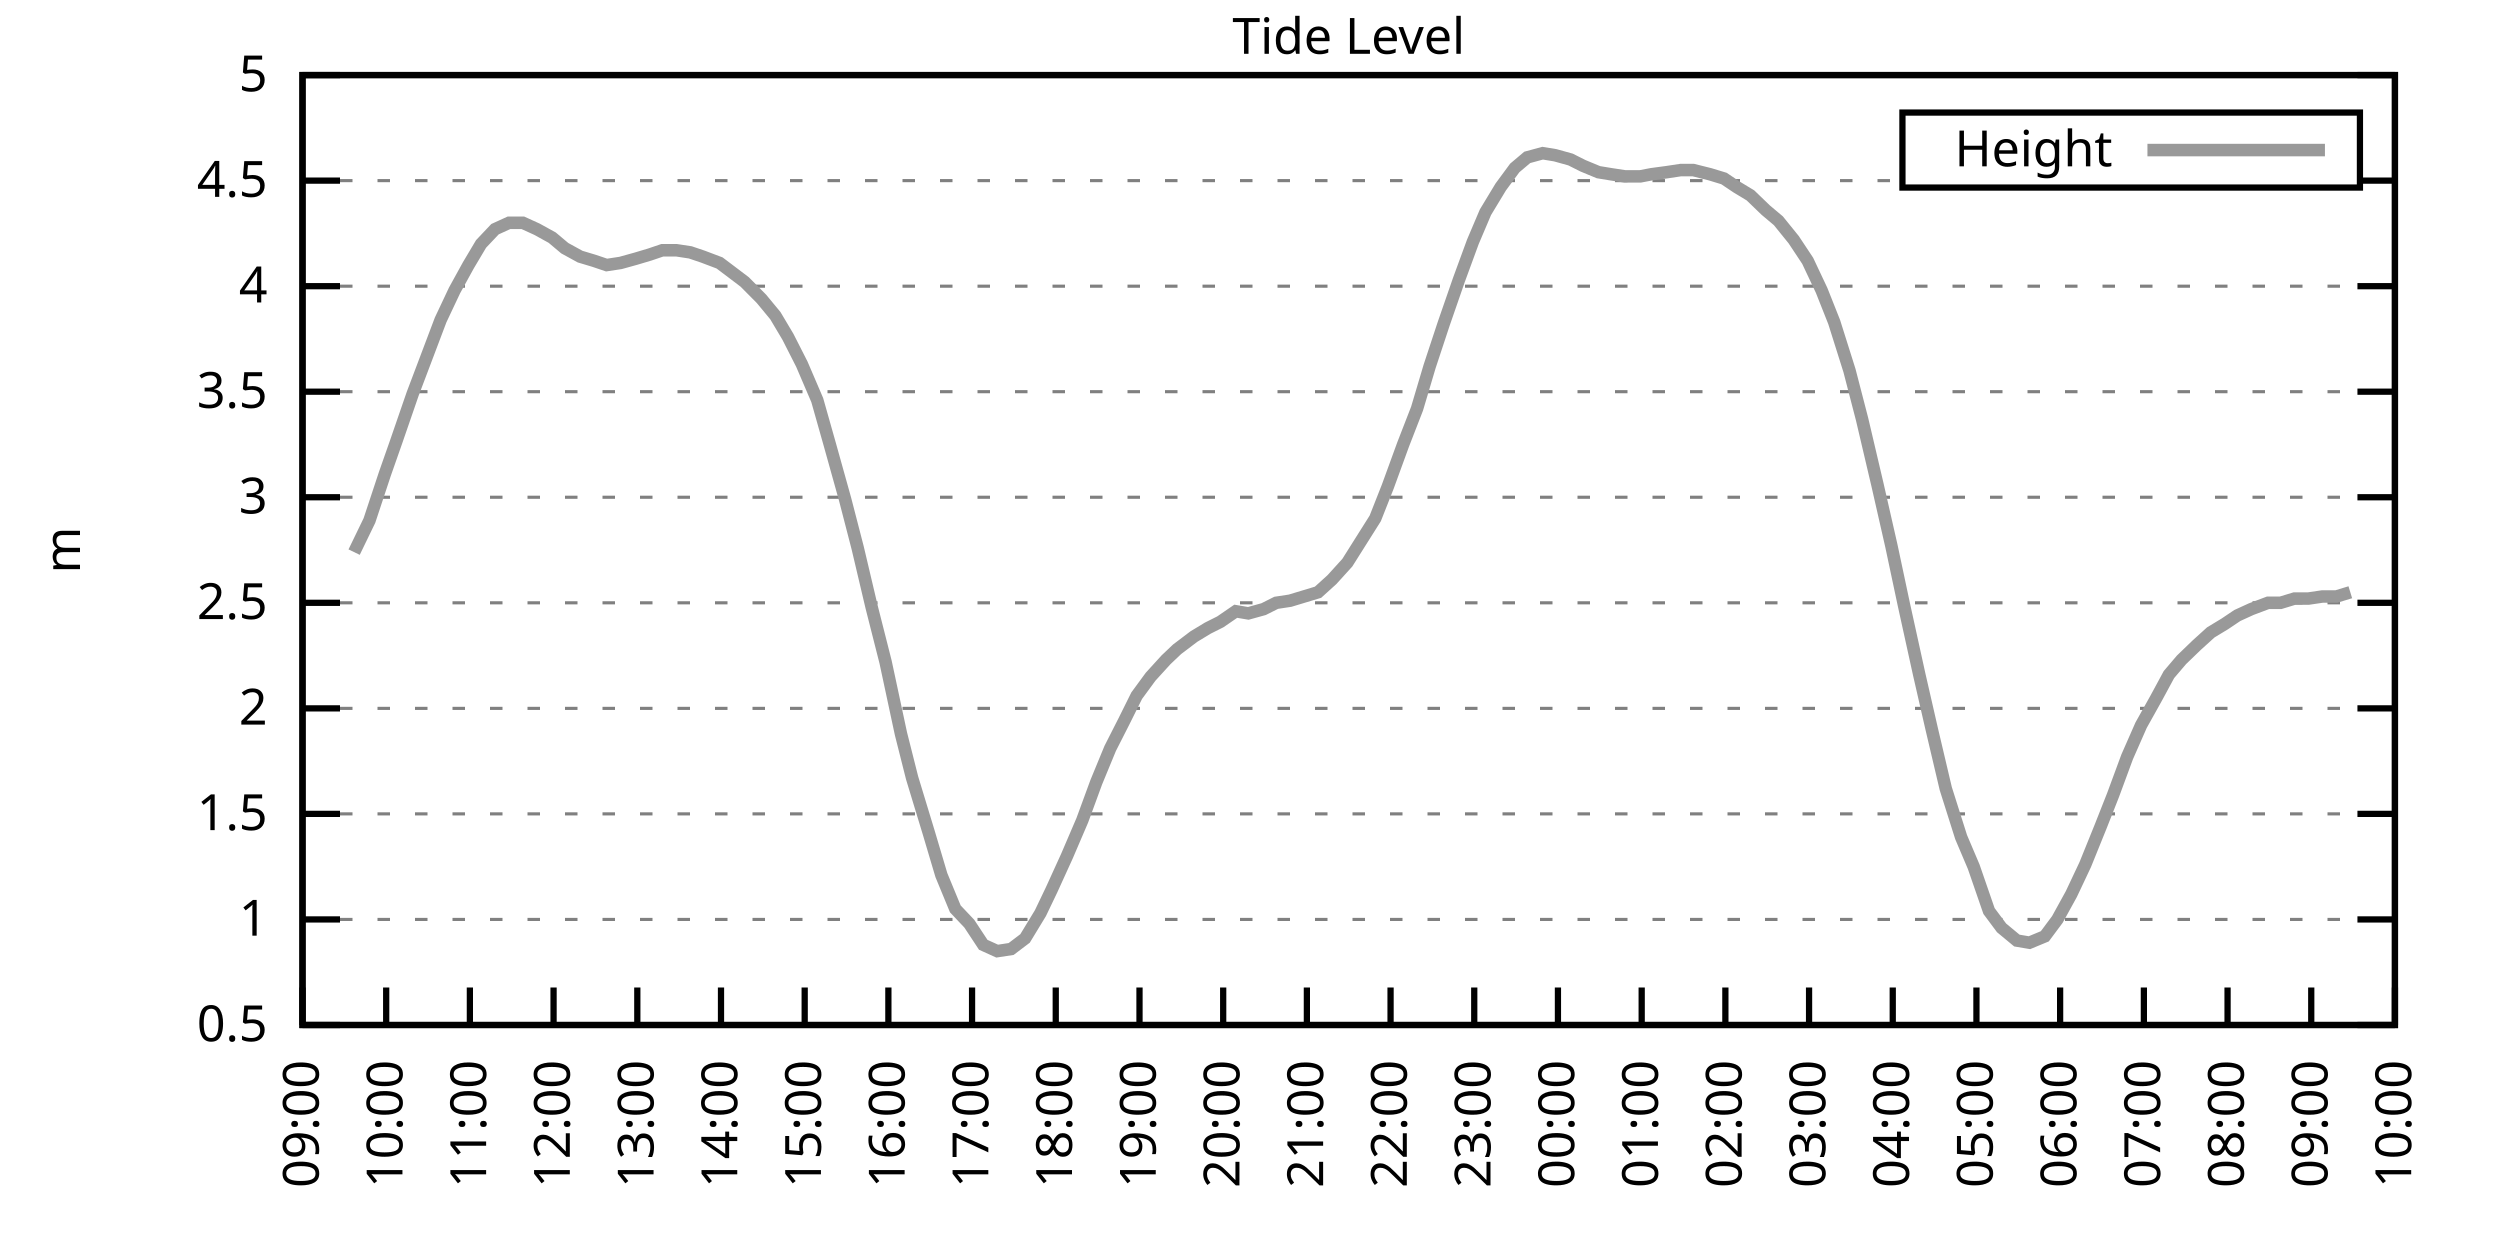
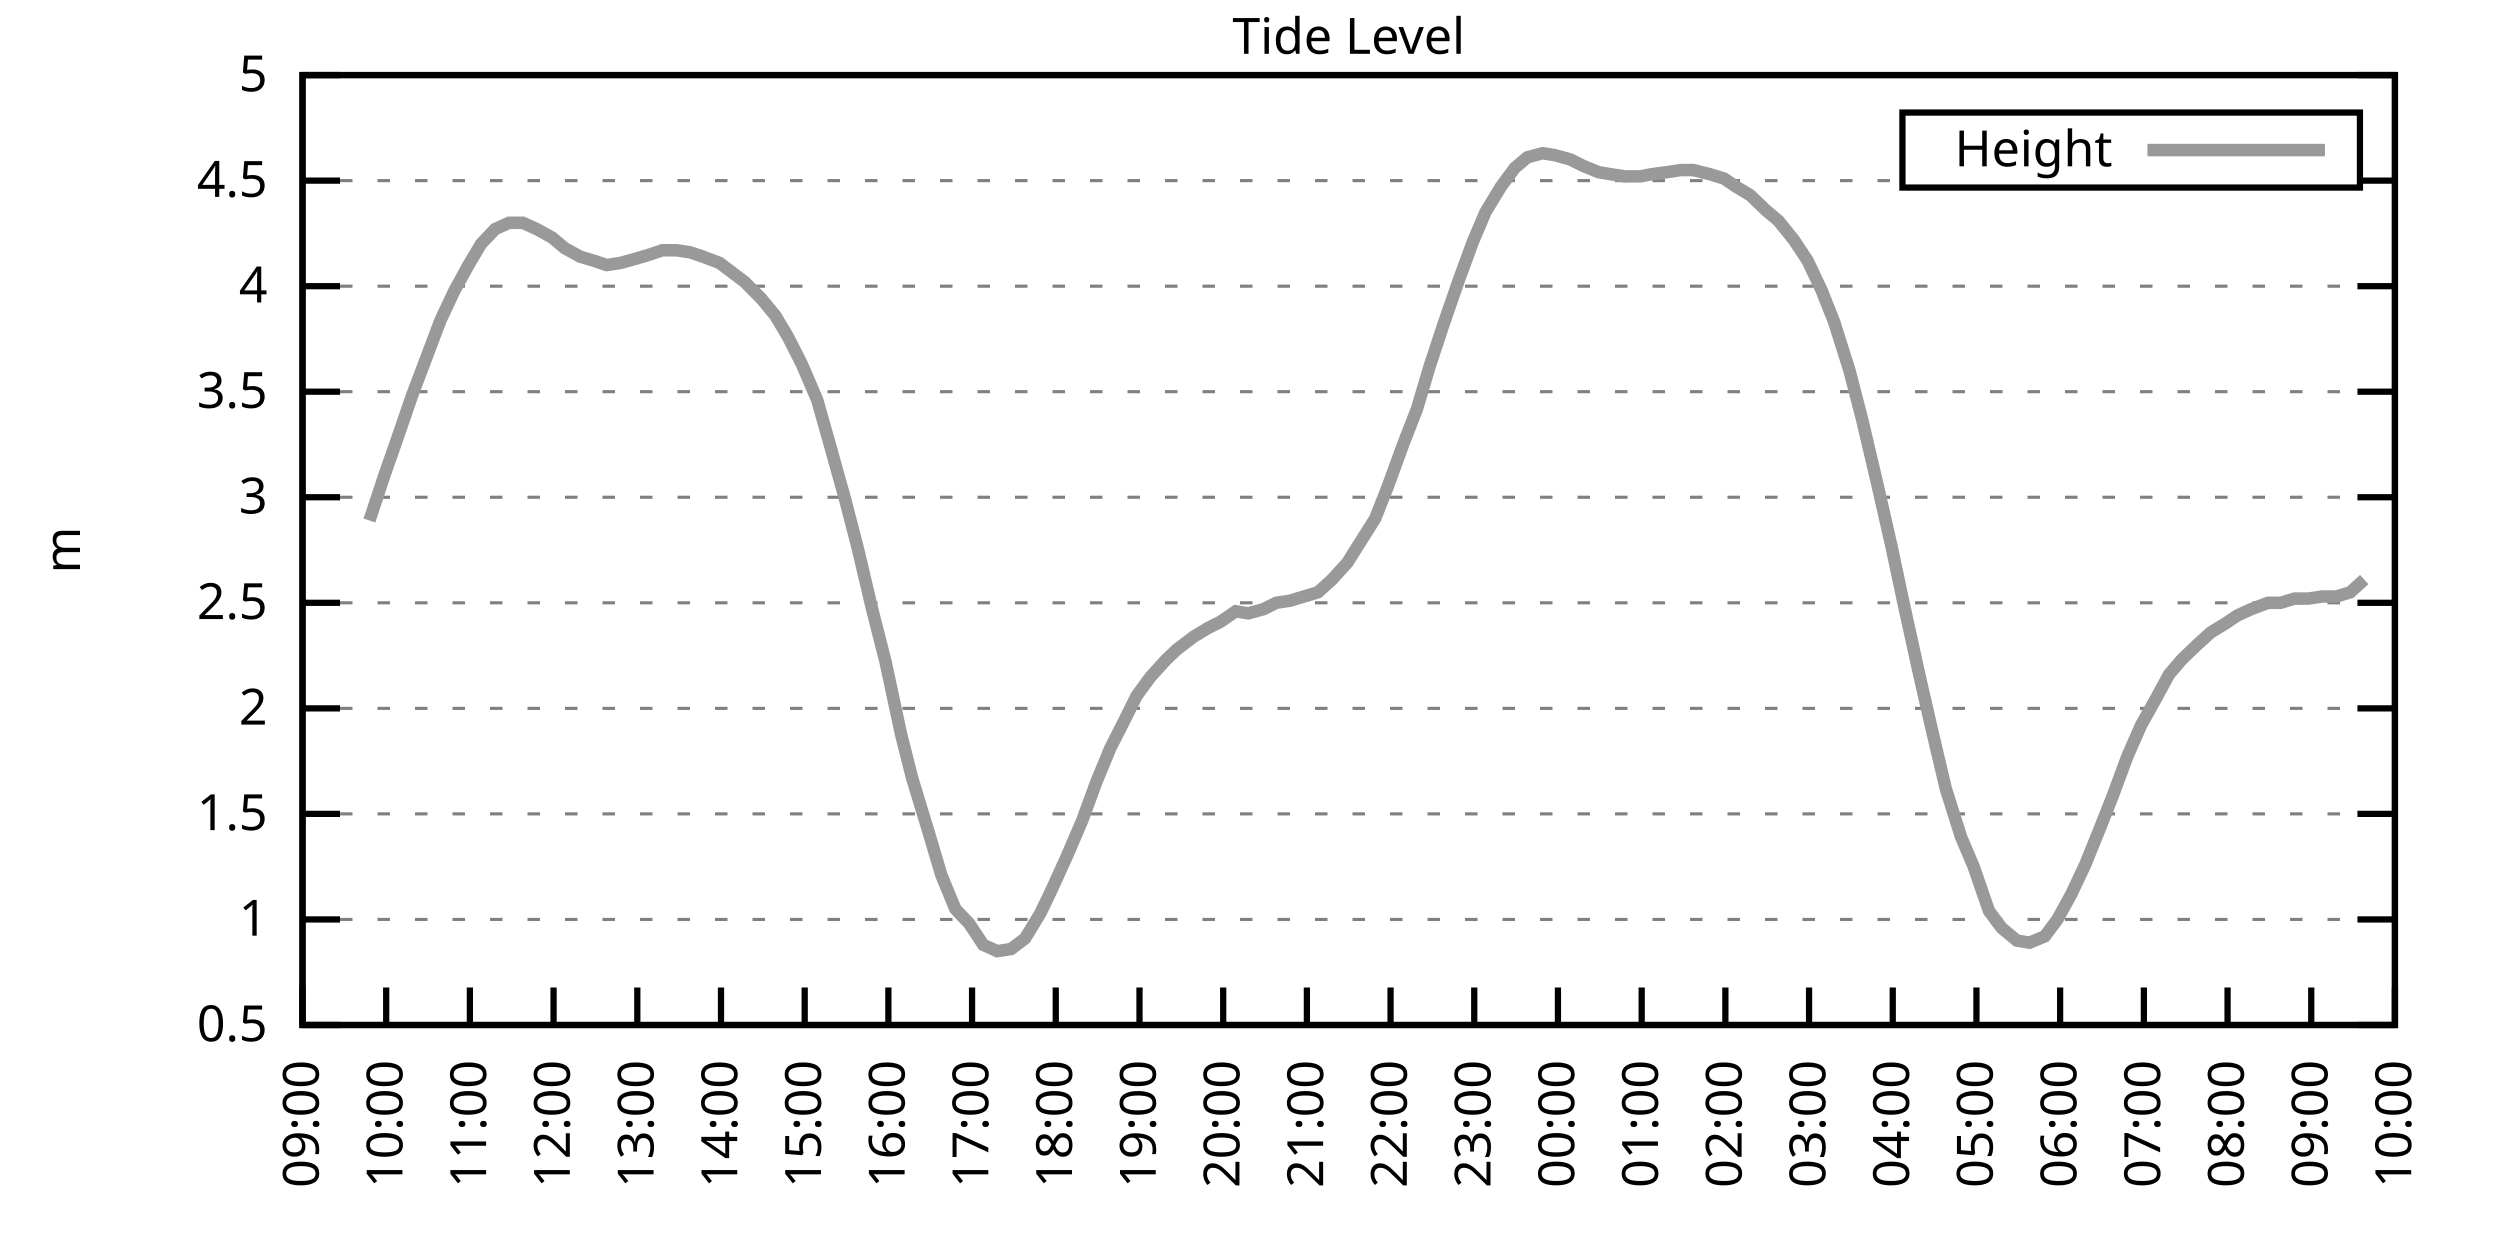
<svg xmlns="http://www.w3.org/2000/svg" xmlns:xlink="http://www.w3.org/1999/xlink" width="400" height="200" viewBox="0 0 400 200">
  <g id="gnuplot_canvas">
    <rect x="0" y="0" width="400" height="200" fill="none" />
    <defs>
      <circle id="gpDot" r="0.5" stroke-width="0.5" stroke="currentColor" />
      <path id="gpPt0" stroke-width="0.333" stroke="currentColor" d="M-1,0 h2 M0,-1 v2" />
      <path id="gpPt1" stroke-width="0.333" stroke="currentColor" d="M-1,-1 L1,1 M1,-1 L-1,1" />
      <path id="gpPt2" stroke-width="0.333" stroke="currentColor" d="M-1,0 L1,0 M0,-1 L0,1 M-1,-1 L1,1 M-1,1 L1,-1" />
      <rect id="gpPt3" stroke-width="0.333" stroke="currentColor" x="-1" y="-1" width="2" height="2" />
      <rect id="gpPt4" stroke-width="0.333" stroke="currentColor" fill="currentColor" x="-1" y="-1" width="2" height="2" />
      <circle id="gpPt5" stroke-width="0.333" stroke="currentColor" cx="0" cy="0" r="1" />
      <use xlink:href="#gpPt5" id="gpPt6" fill="currentColor" stroke="none" />
      <path id="gpPt7" stroke-width="0.333" stroke="currentColor" d="M0,-1.33 L-1.33,0.67 L1.33,0.67 z" />
      <use xlink:href="#gpPt7" id="gpPt8" fill="currentColor" stroke="none" />
      <use xlink:href="#gpPt7" id="gpPt9" stroke="currentColor" transform="rotate(180)" />
      <use xlink:href="#gpPt9" id="gpPt10" fill="currentColor" stroke="none" />
      <use xlink:href="#gpPt3" id="gpPt11" stroke="currentColor" transform="rotate(45)" />
      <use xlink:href="#gpPt11" id="gpPt12" fill="currentColor" stroke="none" />
      <path id="gpPt13" stroke-width="0.333" stroke="currentColor" d="M0,1.330 L1.265,0.411 L0.782,-1.067 L-0.782,-1.076 L-1.265,0.411 z" />
      <use xlink:href="#gpPt13" id="gpPt14" fill="currentColor" stroke="none" />
      <filter id="textbox" filterUnits="objectBoundingBox" x="0" y="0" height="1" width="1">
        <feFlood flood-color="white" flood-opacity="1" result="bgnd" />
        <feComposite in="SourceGraphic" in2="bgnd" operator="atop" />
      </filter>
      <filter id="greybox" filterUnits="objectBoundingBox" x="0" y="0" height="1" width="1">
        <feFlood flood-color="lightgrey" flood-opacity="1" result="grey" />
        <feComposite in="SourceGraphic" in2="grey" operator="atop" />
      </filter>
    </defs>
    <g fill="none" color="white" stroke="currentColor" stroke-width="1.00" stroke-linecap="butt" stroke-linejoin="miter">
</g>
    <g fill="none" color="black" stroke="currentColor" stroke-width="1.00" stroke-linecap="butt" stroke-linejoin="miter">
      <g stroke="none" shape-rendering="crispEdges">
        <polygon fill="rgb(255, 255, 255)" points="48.40,164.00 383.18,164.00 383.18,12.02 48.40,12.02 " />
      </g>
    </g>
    <g fill="none" color="black" stroke="currentColor" stroke-width="1.00" stroke-linecap="butt" stroke-linejoin="miter">
</g>
    <g fill="none" color="black" stroke="black" stroke-width="0.50" stroke-linecap="butt" stroke-linejoin="miter">
</g>
    <g fill="none" color="gray" stroke="currentColor" stroke-width="0.50" stroke-linecap="butt" stroke-linejoin="miter">
      <path stroke="gray" stroke-dasharray="2,4" class="gridline" d="M48.40,164.00 L383.19,164.00  " />
    </g>
    <g fill="none" color="gray" stroke="gray" stroke-width="1.00" stroke-linecap="butt" stroke-linejoin="miter">
</g>
    <g fill="none" color="black" stroke="currentColor" stroke-width="1.00" stroke-linecap="butt" stroke-linejoin="miter">
      <path stroke="black" d="M48.40,164.00 L54.40,164.00 M383.19,164.00 L377.19,164.00  " />
      <g transform="translate(42.80,166.60)" stroke="none" fill="black" font-family="Sans" font-size="8.00" text-anchor="end">
        <text>
          <tspan font-family="Sans"> 0.5</tspan>
        </text>
      </g>
    </g>
    <g fill="none" color="black" stroke="currentColor" stroke-width="1.00" stroke-linecap="butt" stroke-linejoin="miter">
</g>
    <g fill="none" color="black" stroke="black" stroke-width="0.50" stroke-linecap="butt" stroke-linejoin="miter">
</g>
    <g fill="none" color="gray" stroke="currentColor" stroke-width="0.50" stroke-linecap="butt" stroke-linejoin="miter">
      <path stroke="gray" stroke-dasharray="2,4" class="gridline" d="M48.40,147.11 L383.19,147.11  " />
    </g>
    <g fill="none" color="gray" stroke="gray" stroke-width="1.00" stroke-linecap="butt" stroke-linejoin="miter">
</g>
    <g fill="none" color="black" stroke="currentColor" stroke-width="1.00" stroke-linecap="butt" stroke-linejoin="miter">
      <path stroke="black" d="M48.40,147.11 L54.40,147.11 M383.19,147.11 L377.19,147.11  " />
      <g transform="translate(42.80,149.71)" stroke="none" fill="black" font-family="Sans" font-size="8.00" text-anchor="end">
        <text>
          <tspan font-family="Sans"> 1</tspan>
        </text>
      </g>
    </g>
    <g fill="none" color="black" stroke="currentColor" stroke-width="1.00" stroke-linecap="butt" stroke-linejoin="miter">
</g>
    <g fill="none" color="black" stroke="black" stroke-width="0.50" stroke-linecap="butt" stroke-linejoin="miter">
</g>
    <g fill="none" color="gray" stroke="currentColor" stroke-width="0.50" stroke-linecap="butt" stroke-linejoin="miter">
      <path stroke="gray" stroke-dasharray="2,4" class="gridline" d="M48.40,130.22 L383.19,130.22  " />
    </g>
    <g fill="none" color="gray" stroke="gray" stroke-width="1.00" stroke-linecap="butt" stroke-linejoin="miter">
</g>
    <g fill="none" color="black" stroke="currentColor" stroke-width="1.00" stroke-linecap="butt" stroke-linejoin="miter">
      <path stroke="black" d="M48.40,130.22 L54.40,130.22 M383.19,130.22 L377.19,130.22  " />
      <g transform="translate(42.80,132.82)" stroke="none" fill="black" font-family="Sans" font-size="8.00" text-anchor="end">
        <text>
          <tspan font-family="Sans"> 1.5</tspan>
        </text>
      </g>
    </g>
    <g fill="none" color="black" stroke="currentColor" stroke-width="1.00" stroke-linecap="butt" stroke-linejoin="miter">
</g>
    <g fill="none" color="black" stroke="black" stroke-width="0.50" stroke-linecap="butt" stroke-linejoin="miter">
</g>
    <g fill="none" color="gray" stroke="currentColor" stroke-width="0.50" stroke-linecap="butt" stroke-linejoin="miter">
      <path stroke="gray" stroke-dasharray="2,4" class="gridline" d="M48.40,113.34 L383.19,113.34  " />
    </g>
    <g fill="none" color="gray" stroke="gray" stroke-width="1.00" stroke-linecap="butt" stroke-linejoin="miter">
</g>
    <g fill="none" color="black" stroke="currentColor" stroke-width="1.00" stroke-linecap="butt" stroke-linejoin="miter">
      <path stroke="black" d="M48.40,113.34 L54.40,113.34 M383.19,113.34 L377.19,113.34  " />
      <g transform="translate(42.80,115.94)" stroke="none" fill="black" font-family="Sans" font-size="8.00" text-anchor="end">
        <text>
          <tspan font-family="Sans"> 2</tspan>
        </text>
      </g>
    </g>
    <g fill="none" color="black" stroke="currentColor" stroke-width="1.00" stroke-linecap="butt" stroke-linejoin="miter">
</g>
    <g fill="none" color="black" stroke="black" stroke-width="0.50" stroke-linecap="butt" stroke-linejoin="miter">
</g>
    <g fill="none" color="gray" stroke="currentColor" stroke-width="0.50" stroke-linecap="butt" stroke-linejoin="miter">
      <path stroke="gray" stroke-dasharray="2,4" class="gridline" d="M48.40,96.45 L383.19,96.45  " />
    </g>
    <g fill="none" color="gray" stroke="gray" stroke-width="1.00" stroke-linecap="butt" stroke-linejoin="miter">
</g>
    <g fill="none" color="black" stroke="currentColor" stroke-width="1.00" stroke-linecap="butt" stroke-linejoin="miter">
      <path stroke="black" d="M48.40,96.45 L54.40,96.45 M383.19,96.45 L377.19,96.45  " />
      <g transform="translate(42.80,99.05)" stroke="none" fill="black" font-family="Sans" font-size="8.00" text-anchor="end">
        <text>
          <tspan font-family="Sans"> 2.5</tspan>
        </text>
      </g>
    </g>
    <g fill="none" color="black" stroke="currentColor" stroke-width="1.00" stroke-linecap="butt" stroke-linejoin="miter">
</g>
    <g fill="none" color="black" stroke="black" stroke-width="0.50" stroke-linecap="butt" stroke-linejoin="miter">
</g>
    <g fill="none" color="gray" stroke="currentColor" stroke-width="0.50" stroke-linecap="butt" stroke-linejoin="miter">
      <path stroke="gray" stroke-dasharray="2,4" class="gridline" d="M48.40,79.56 L383.19,79.56  " />
    </g>
    <g fill="none" color="gray" stroke="gray" stroke-width="1.00" stroke-linecap="butt" stroke-linejoin="miter">
</g>
    <g fill="none" color="black" stroke="currentColor" stroke-width="1.00" stroke-linecap="butt" stroke-linejoin="miter">
      <path stroke="black" d="M48.40,79.56 L54.40,79.56 M383.19,79.56 L377.19,79.56  " />
      <g transform="translate(42.80,82.16)" stroke="none" fill="black" font-family="Sans" font-size="8.00" text-anchor="end">
        <text>
          <tspan font-family="Sans"> 3</tspan>
        </text>
      </g>
    </g>
    <g fill="none" color="black" stroke="currentColor" stroke-width="1.00" stroke-linecap="butt" stroke-linejoin="miter">
</g>
    <g fill="none" color="black" stroke="black" stroke-width="0.50" stroke-linecap="butt" stroke-linejoin="miter">
</g>
    <g fill="none" color="gray" stroke="currentColor" stroke-width="0.50" stroke-linecap="butt" stroke-linejoin="miter">
      <path stroke="gray" stroke-dasharray="2,4" class="gridline" d="M48.40,62.67 L383.19,62.67  " />
    </g>
    <g fill="none" color="gray" stroke="gray" stroke-width="1.00" stroke-linecap="butt" stroke-linejoin="miter">
</g>
    <g fill="none" color="black" stroke="currentColor" stroke-width="1.00" stroke-linecap="butt" stroke-linejoin="miter">
      <path stroke="black" d="M48.40,62.67 L54.40,62.67 M383.19,62.67 L377.19,62.67  " />
      <g transform="translate(42.80,65.27)" stroke="none" fill="black" font-family="Sans" font-size="8.00" text-anchor="end">
        <text>
          <tspan font-family="Sans"> 3.5</tspan>
        </text>
      </g>
    </g>
    <g fill="none" color="black" stroke="currentColor" stroke-width="1.00" stroke-linecap="butt" stroke-linejoin="miter">
</g>
    <g fill="none" color="black" stroke="black" stroke-width="0.50" stroke-linecap="butt" stroke-linejoin="miter">
</g>
    <g fill="none" color="gray" stroke="currentColor" stroke-width="0.50" stroke-linecap="butt" stroke-linejoin="miter">
      <path stroke="gray" stroke-dasharray="2,4" class="gridline" d="M48.40,45.79 L383.19,45.79  " />
    </g>
    <g fill="none" color="gray" stroke="gray" stroke-width="1.00" stroke-linecap="butt" stroke-linejoin="miter">
</g>
    <g fill="none" color="black" stroke="currentColor" stroke-width="1.00" stroke-linecap="butt" stroke-linejoin="miter">
      <path stroke="black" d="M48.40,45.79 L54.40,45.79 M383.19,45.79 L377.19,45.79  " />
      <g transform="translate(42.80,48.39)" stroke="none" fill="black" font-family="Sans" font-size="8.00" text-anchor="end">
        <text>
          <tspan font-family="Sans"> 4</tspan>
        </text>
      </g>
    </g>
    <g fill="none" color="black" stroke="currentColor" stroke-width="1.00" stroke-linecap="butt" stroke-linejoin="miter">
</g>
    <g fill="none" color="black" stroke="black" stroke-width="0.50" stroke-linecap="butt" stroke-linejoin="miter">
</g>
    <g fill="none" color="gray" stroke="currentColor" stroke-width="0.50" stroke-linecap="butt" stroke-linejoin="miter">
      <path stroke="gray" stroke-dasharray="2,4" class="gridline" d="M48.40,28.90 L304.39,28.90 M377.59,28.90 L383.19,28.90  " />
    </g>
    <g fill="none" color="gray" stroke="gray" stroke-width="1.00" stroke-linecap="butt" stroke-linejoin="miter">
</g>
    <g fill="none" color="black" stroke="currentColor" stroke-width="1.00" stroke-linecap="butt" stroke-linejoin="miter">
      <path stroke="black" d="M48.40,28.90 L54.40,28.90 M383.19,28.90 L377.19,28.90  " />
      <g transform="translate(42.80,31.50)" stroke="none" fill="black" font-family="Sans" font-size="8.00" text-anchor="end">
        <text>
          <tspan font-family="Sans"> 4.5</tspan>
        </text>
      </g>
    </g>
    <g fill="none" color="black" stroke="currentColor" stroke-width="1.00" stroke-linecap="butt" stroke-linejoin="miter">
</g>
    <g fill="none" color="black" stroke="black" stroke-width="0.50" stroke-linecap="butt" stroke-linejoin="miter">
</g>
    <g fill="none" color="gray" stroke="currentColor" stroke-width="0.50" stroke-linecap="butt" stroke-linejoin="miter">
      <path stroke="gray" stroke-dasharray="2,4" class="gridline" d="M48.40,12.01 L383.19,12.01  " />
    </g>
    <g fill="none" color="gray" stroke="gray" stroke-width="1.00" stroke-linecap="butt" stroke-linejoin="miter">
</g>
    <g fill="none" color="black" stroke="currentColor" stroke-width="1.00" stroke-linecap="butt" stroke-linejoin="miter">
      <path stroke="black" d="M48.40,12.01 L54.40,12.01 M383.19,12.01 L377.19,12.01  " />
      <g transform="translate(42.80,14.61)" stroke="none" fill="black" font-family="Sans" font-size="8.00" text-anchor="end">
        <text>
          <tspan font-family="Sans"> 5</tspan>
        </text>
      </g>
    </g>
    <g fill="none" color="black" stroke="currentColor" stroke-width="1.00" stroke-linecap="butt" stroke-linejoin="miter">
      <path stroke="black" d="M48.40,164.00 L48.40,158.00  " />
      <g transform="translate(51.00,169.60) rotate(270.00)" stroke="none" fill="black" font-family="Sans" font-size="8.00" text-anchor="end">
        <text>
          <tspan font-family="Sans">09:00</tspan>
        </text>
      </g>
    </g>
    <g fill="none" color="black" stroke="currentColor" stroke-width="1.00" stroke-linecap="butt" stroke-linejoin="miter">
      <path stroke="black" d="M61.79,164.00 L61.79,158.00  " />
      <g transform="translate(64.39,169.60) rotate(270.00)" stroke="none" fill="black" font-family="Sans" font-size="8.00" text-anchor="end">
        <text>
          <tspan font-family="Sans">10:00</tspan>
        </text>
      </g>
    </g>
    <g fill="none" color="black" stroke="currentColor" stroke-width="1.00" stroke-linecap="butt" stroke-linejoin="miter">
      <path stroke="black" d="M75.18,164.00 L75.18,158.00  " />
      <g transform="translate(77.78,169.60) rotate(270.00)" stroke="none" fill="black" font-family="Sans" font-size="8.00" text-anchor="end">
        <text>
          <tspan font-family="Sans">11:00</tspan>
        </text>
      </g>
    </g>
    <g fill="none" color="black" stroke="currentColor" stroke-width="1.00" stroke-linecap="butt" stroke-linejoin="miter">
      <path stroke="black" d="M88.57,164.00 L88.57,158.00  " />
      <g transform="translate(91.17,169.60) rotate(270.00)" stroke="none" fill="black" font-family="Sans" font-size="8.00" text-anchor="end">
        <text>
          <tspan font-family="Sans">12:00</tspan>
        </text>
      </g>
    </g>
    <g fill="none" color="black" stroke="currentColor" stroke-width="1.00" stroke-linecap="butt" stroke-linejoin="miter">
      <path stroke="black" d="M101.97,164.00 L101.97,158.00  " />
      <g transform="translate(104.57,169.60) rotate(270.00)" stroke="none" fill="black" font-family="Sans" font-size="8.00" text-anchor="end">
        <text>
          <tspan font-family="Sans">13:00</tspan>
        </text>
      </g>
    </g>
    <g fill="none" color="black" stroke="currentColor" stroke-width="1.00" stroke-linecap="butt" stroke-linejoin="miter">
      <path stroke="black" d="M115.36,164.00 L115.36,158.00  " />
      <g transform="translate(117.96,169.60) rotate(270.00)" stroke="none" fill="black" font-family="Sans" font-size="8.00" text-anchor="end">
        <text>
          <tspan font-family="Sans">14:00</tspan>
        </text>
      </g>
    </g>
    <g fill="none" color="black" stroke="currentColor" stroke-width="1.00" stroke-linecap="butt" stroke-linejoin="miter">
      <path stroke="black" d="M128.75,164.00 L128.75,158.00  " />
      <g transform="translate(131.35,169.60) rotate(270.00)" stroke="none" fill="black" font-family="Sans" font-size="8.00" text-anchor="end">
        <text>
          <tspan font-family="Sans">15:00</tspan>
        </text>
      </g>
    </g>
    <g fill="none" color="black" stroke="currentColor" stroke-width="1.00" stroke-linecap="butt" stroke-linejoin="miter">
      <path stroke="black" d="M142.14,164.00 L142.14,158.00  " />
      <g transform="translate(144.74,169.60) rotate(270.00)" stroke="none" fill="black" font-family="Sans" font-size="8.00" text-anchor="end">
        <text>
          <tspan font-family="Sans">16:00</tspan>
        </text>
      </g>
    </g>
    <g fill="none" color="black" stroke="currentColor" stroke-width="1.00" stroke-linecap="butt" stroke-linejoin="miter">
      <path stroke="black" d="M155.53,164.00 L155.53,158.00  " />
      <g transform="translate(158.13,169.60) rotate(270.00)" stroke="none" fill="black" font-family="Sans" font-size="8.00" text-anchor="end">
        <text>
          <tspan font-family="Sans">17:00</tspan>
        </text>
      </g>
    </g>
    <g fill="none" color="black" stroke="currentColor" stroke-width="1.00" stroke-linecap="butt" stroke-linejoin="miter">
      <path stroke="black" d="M168.92,164.00 L168.92,158.00  " />
      <g transform="translate(171.52,169.60) rotate(270.00)" stroke="none" fill="black" font-family="Sans" font-size="8.00" text-anchor="end">
        <text>
          <tspan font-family="Sans">18:00</tspan>
        </text>
      </g>
    </g>
    <g fill="none" color="black" stroke="currentColor" stroke-width="1.00" stroke-linecap="butt" stroke-linejoin="miter">
      <path stroke="black" d="M182.32,164.00 L182.32,158.00  " />
      <g transform="translate(184.92,169.60) rotate(270.00)" stroke="none" fill="black" font-family="Sans" font-size="8.00" text-anchor="end">
        <text>
          <tspan font-family="Sans">19:00</tspan>
        </text>
      </g>
    </g>
    <g fill="none" color="black" stroke="currentColor" stroke-width="1.00" stroke-linecap="butt" stroke-linejoin="miter">
      <path stroke="black" d="M195.71,164.00 L195.71,158.00  " />
      <g transform="translate(198.31,169.60) rotate(270.00)" stroke="none" fill="black" font-family="Sans" font-size="8.00" text-anchor="end">
        <text>
          <tspan font-family="Sans">20:00</tspan>
        </text>
      </g>
    </g>
    <g fill="none" color="black" stroke="currentColor" stroke-width="1.00" stroke-linecap="butt" stroke-linejoin="miter">
      <path stroke="black" d="M209.10,164.00 L209.10,158.00  " />
      <g transform="translate(211.70,169.60) rotate(270.00)" stroke="none" fill="black" font-family="Sans" font-size="8.00" text-anchor="end">
        <text>
          <tspan font-family="Sans">21:00</tspan>
        </text>
      </g>
    </g>
    <g fill="none" color="black" stroke="currentColor" stroke-width="1.00" stroke-linecap="butt" stroke-linejoin="miter">
      <path stroke="black" d="M222.49,164.00 L222.49,158.00  " />
      <g transform="translate(225.09,169.60) rotate(270.00)" stroke="none" fill="black" font-family="Sans" font-size="8.00" text-anchor="end">
        <text>
          <tspan font-family="Sans">22:00</tspan>
        </text>
      </g>
    </g>
    <g fill="none" color="black" stroke="currentColor" stroke-width="1.00" stroke-linecap="butt" stroke-linejoin="miter">
      <path stroke="black" d="M235.88,164.00 L235.88,158.00  " />
      <g transform="translate(238.48,169.60) rotate(270.00)" stroke="none" fill="black" font-family="Sans" font-size="8.00" text-anchor="end">
        <text>
          <tspan font-family="Sans">23:00</tspan>
        </text>
      </g>
    </g>
    <g fill="none" color="black" stroke="currentColor" stroke-width="1.00" stroke-linecap="butt" stroke-linejoin="miter">
      <path stroke="black" d="M249.27,164.00 L249.27,158.00  " />
      <g transform="translate(251.87,169.60) rotate(270.00)" stroke="none" fill="black" font-family="Sans" font-size="8.00" text-anchor="end">
        <text>
          <tspan font-family="Sans">00:00</tspan>
        </text>
      </g>
    </g>
    <g fill="none" color="black" stroke="currentColor" stroke-width="1.00" stroke-linecap="butt" stroke-linejoin="miter">
      <path stroke="black" d="M262.67,164.00 L262.67,158.00  " />
      <g transform="translate(265.27,169.60) rotate(270.00)" stroke="none" fill="black" font-family="Sans" font-size="8.00" text-anchor="end">
        <text>
          <tspan font-family="Sans">01:00</tspan>
        </text>
      </g>
    </g>
    <g fill="none" color="black" stroke="currentColor" stroke-width="1.00" stroke-linecap="butt" stroke-linejoin="miter">
      <path stroke="black" d="M276.06,164.00 L276.06,158.00  " />
      <g transform="translate(278.66,169.60) rotate(270.00)" stroke="none" fill="black" font-family="Sans" font-size="8.00" text-anchor="end">
        <text>
          <tspan font-family="Sans">02:00</tspan>
        </text>
      </g>
    </g>
    <g fill="none" color="black" stroke="currentColor" stroke-width="1.00" stroke-linecap="butt" stroke-linejoin="miter">
      <path stroke="black" d="M289.45,164.00 L289.45,158.00  " />
      <g transform="translate(292.05,169.60) rotate(270.00)" stroke="none" fill="black" font-family="Sans" font-size="8.00" text-anchor="end">
        <text>
          <tspan font-family="Sans">03:00</tspan>
        </text>
      </g>
    </g>
    <g fill="none" color="black" stroke="currentColor" stroke-width="1.00" stroke-linecap="butt" stroke-linejoin="miter">
      <path stroke="black" d="M302.84,164.00 L302.84,158.00  " />
      <g transform="translate(305.44,169.60) rotate(270.00)" stroke="none" fill="black" font-family="Sans" font-size="8.00" text-anchor="end">
        <text>
          <tspan font-family="Sans">04:00</tspan>
        </text>
      </g>
    </g>
    <g fill="none" color="black" stroke="currentColor" stroke-width="1.00" stroke-linecap="butt" stroke-linejoin="miter">
      <path stroke="black" d="M316.23,164.00 L316.23,158.00  " />
      <g transform="translate(318.83,169.60) rotate(270.00)" stroke="none" fill="black" font-family="Sans" font-size="8.00" text-anchor="end">
        <text>
          <tspan font-family="Sans">05:00</tspan>
        </text>
      </g>
    </g>
    <g fill="none" color="black" stroke="currentColor" stroke-width="1.00" stroke-linecap="butt" stroke-linejoin="miter">
      <path stroke="black" d="M329.62,164.00 L329.62,158.00  " />
      <g transform="translate(332.22,169.60) rotate(270.00)" stroke="none" fill="black" font-family="Sans" font-size="8.00" text-anchor="end">
        <text>
          <tspan font-family="Sans">06:00</tspan>
        </text>
      </g>
    </g>
    <g fill="none" color="black" stroke="currentColor" stroke-width="1.00" stroke-linecap="butt" stroke-linejoin="miter">
      <path stroke="black" d="M343.02,164.00 L343.02,158.00  " />
      <g transform="translate(345.62,169.60) rotate(270.00)" stroke="none" fill="black" font-family="Sans" font-size="8.00" text-anchor="end">
        <text>
          <tspan font-family="Sans">07:00</tspan>
        </text>
      </g>
    </g>
    <g fill="none" color="black" stroke="currentColor" stroke-width="1.00" stroke-linecap="butt" stroke-linejoin="miter">
      <path stroke="black" d="M356.41,164.00 L356.41,158.00  " />
      <g transform="translate(359.01,169.60) rotate(270.00)" stroke="none" fill="black" font-family="Sans" font-size="8.00" text-anchor="end">
        <text>
          <tspan font-family="Sans">08:00</tspan>
        </text>
      </g>
    </g>
    <g fill="none" color="black" stroke="currentColor" stroke-width="1.00" stroke-linecap="butt" stroke-linejoin="miter">
      <path stroke="black" d="M369.80,164.00 L369.80,158.00  " />
      <g transform="translate(372.40,169.60) rotate(270.00)" stroke="none" fill="black" font-family="Sans" font-size="8.00" text-anchor="end">
        <text>
          <tspan font-family="Sans">09:00</tspan>
        </text>
      </g>
    </g>
    <g fill="none" color="black" stroke="currentColor" stroke-width="1.00" stroke-linecap="butt" stroke-linejoin="miter">
      <path stroke="black" d="M383.19,164.00 L383.19,158.00  " />
      <g transform="translate(385.79,169.60) rotate(270.00)" stroke="none" fill="black" font-family="Sans" font-size="8.00" text-anchor="end">
        <text>
          <tspan font-family="Sans">10:00</tspan>
        </text>
      </g>
    </g>
    <g fill="none" color="black" stroke="currentColor" stroke-width="1.00" stroke-linecap="butt" stroke-linejoin="miter">
</g>
    <g fill="none" color="black" stroke="currentColor" stroke-width="1.00" stroke-linecap="butt" stroke-linejoin="miter">
      <path stroke="black" d="M48.40,12.01 L48.40,164.00 L383.19,164.00 L383.19,12.01 L48.40,12.01 Z  " />
    </g>
    <g fill="none" color="black" stroke="currentColor" stroke-width="1.00" stroke-linecap="butt" stroke-linejoin="miter">
</g>
    <g fill="none" color="black" stroke="currentColor" stroke-width="1.00" stroke-linecap="butt" stroke-linejoin="miter">
      <path stroke="black" d="M304.39,30.01 L304.39,18.01 L377.59,18.01 L377.59,30.01 L304.39,30.01 Z  " />
    </g>
    <g id="Tide_level_plot_1">
      <g fill="none" color="white" stroke="black" stroke-width="2.00" stroke-linecap="butt" stroke-linejoin="miter">
</g>
      <g fill="none" color="black" stroke="currentColor" stroke-width="2.00" stroke-linecap="butt" stroke-linejoin="miter">
        <g transform="translate(337.99,26.61)" stroke="none" fill="black" font-family="Sans" font-size="8.00" text-anchor="end">
          <text>
            <tspan font-family="Sans">Height</tspan>
          </text>
        </g>
      </g>
      <g fill="none" color="black" stroke="currentColor" stroke-width="2.00" stroke-linecap="butt" stroke-linejoin="miter">
-         <path stroke="rgb(153, 153, 153)" d="M343.59,24.01 L371.99,24.01 M56.66,88.34 L59.11,83.28 L61.57,75.85 L63.35,70.78 L66.03,63.01 L67.82,58.28   L70.50,51.19 L72.73,46.46 L74.96,42.41 L76.97,39.03 L79.20,36.67 L81.43,35.65 L83.66,35.65 L85.90,36.67   L88.35,38.02 L90.36,39.71 L92.82,41.06 L95.05,41.73 L97.06,42.41 L99.29,42.07 L101.74,41.39 L103.98,40.72   L105.98,40.04 L108.22,40.04 L110.45,40.38 L112.46,41.06 L115.13,42.07 L117.37,43.76 L119.15,45.11 L121.83,47.81   L124.06,50.51 L126.07,53.89 L128.30,58.28 L130.76,64.02 L132.77,71.12 L135.22,79.90 L137.23,87.67 L139.46,97.12   L141.69,105.91 L144.15,117.39 L145.94,124.48 L148.61,133.26 L150.62,140.02 L152.85,145.42 L155.09,147.79 L157.32,151.17   L159.55,152.18 L161.78,151.84 L164.01,150.15 L166.47,146.10 L168.25,142.38 L170.71,136.98 L173.17,131.24 L175.40,125.16   L177.63,119.75 L179.86,115.36 L181.87,111.31 L184.10,108.27 L186.56,105.57 L188.34,103.88 L191.02,101.85 L193.25,100.50   L195.26,99.49 L197.72,97.80 L199.73,98.14 L202.18,97.46 L204.19,96.45 L206.42,96.11 L210.88,94.76 L213.12,92.73   L215.57,90.03 L220.04,82.94 L222.04,77.87 L224.50,71.12 L226.73,65.38 L228.74,58.62 L230.97,51.87 L233.43,44.77   L235.66,38.69 L237.67,33.96 L240.12,29.91 L242.36,26.87 L244.36,25.18 L246.82,24.51 L248.83,24.84 L251.28,25.52   L253.29,26.53 L255.75,27.55 L257.76,27.88 L259.99,28.22 L262.44,28.22 L264.23,27.88 L266.68,27.55 L268.92,27.21   L270.92,27.21 L273.60,27.88 L275.83,28.56 L277.84,29.91 L280.07,31.26 L282.53,33.63 L284.54,35.32 L286.99,38.35   L289.23,41.73 L291.46,46.46 L293.47,51.53 L295.92,59.30 L297.93,67.06 L300.39,77.53 L302.62,87.33 L304.63,96.79   L307.08,107.93 L309.09,116.71 L311.32,126.17 L313.78,133.94 L315.79,138.67 L318.24,145.76 L320.25,148.46 L322.70,150.49   L324.71,150.83 L327.17,149.81 L329.18,147.11 L331.41,143.06 L333.64,138.33 L336.10,132.25 L338.10,127.18 L340.34,121.11   L342.57,116.04 L345.02,111.65 L347.03,107.93 L349.04,105.57 L351.50,103.20 L353.73,101.18 L355.96,99.83 L357.97,98.48   L360.20,97.46 L362.88,96.45 L364.89,96.45 L367.12,95.77 L369.35,95.77 L371.58,95.44 L373.82,95.44 L376.05,94.76    " />
+         <path stroke="rgb(153, 153, 153)" d="M343.59,24.01 L371.99,24.01 M59.11,83.28 L61.57,75.85 L63.35,70.78 L66.03,63.01 L67.82,58.28 L70.50,51.19   L72.73,46.46 L74.96,42.41 L76.97,39.03 L79.20,36.67 L81.43,35.65 L83.66,35.65 L85.90,36.67 L88.35,38.02   L90.36,39.71 L92.82,41.06 L95.05,41.73 L97.06,42.41 L99.29,42.07 L101.74,41.39 L103.98,40.72 L105.98,40.04   L108.22,40.04 L110.45,40.38 L112.46,41.06 L115.13,42.07 L117.37,43.76 L119.15,45.11 L121.83,47.81 L124.06,50.51   L126.07,53.89 L128.30,58.28 L130.76,64.02 L132.77,71.12 L135.22,79.90 L137.23,87.67 L139.46,97.12 L141.69,105.91   L144.15,117.39 L145.94,124.48 L148.61,133.26 L150.62,140.02 L152.85,145.42 L155.09,147.79 L157.32,151.17 L159.55,152.18   L161.78,151.84 L164.01,150.15 L166.47,146.10 L168.25,142.38 L170.71,136.98 L173.17,131.24 L175.40,125.16 L177.63,119.75   L179.86,115.36 L181.87,111.31 L184.10,108.27 L186.56,105.57 L188.34,103.88 L191.02,101.85 L193.25,100.50 L195.26,99.49   L197.72,97.80 L199.73,98.14 L202.18,97.46 L204.19,96.45 L206.42,96.11 L210.88,94.76 L213.12,92.73 L215.57,90.03   L220.04,82.94 L222.04,77.87 L224.50,71.12 L226.73,65.38 L228.74,58.62 L230.97,51.87 L233.43,44.77 L235.66,38.69   L237.67,33.96 L240.12,29.91 L242.36,26.87 L244.36,25.18 L246.82,24.51 L248.83,24.84 L251.28,25.52 L253.29,26.53   L255.75,27.55 L257.76,27.88 L259.99,28.22 L262.44,28.22 L264.23,27.88 L266.68,27.55 L268.92,27.21 L270.92,27.21   L273.60,27.88 L275.83,28.56 L277.84,29.91 L280.07,31.26 L282.53,33.63 L284.54,35.32 L286.99,38.35 L289.23,41.73   L291.46,46.46 L293.47,51.53 L295.92,59.30 L297.93,67.06 L300.39,77.53 L302.62,87.33 L304.63,96.79 L307.08,107.93   L309.09,116.71 L311.32,126.17 L313.78,133.94 L315.79,138.67 L318.24,145.76 L320.25,148.46 L322.70,150.49 L324.71,150.83   L327.17,149.81 L329.18,147.11 L331.41,143.06 L333.64,138.33 L336.10,132.25 L338.10,127.18 L340.34,121.11 L342.57,116.04   L345.02,111.65 L347.03,107.93 L349.04,105.57 L351.50,103.20 L353.73,101.18 L355.96,99.83 L357.97,98.48 L360.20,97.46   L362.88,96.45 L364.89,96.45 L367.12,95.77 L369.35,95.77 L371.58,95.44 L373.82,95.44 L376.05,94.76 L378.28,92.73    " />
      </g>
    </g>
    <g fill="none" color="black" stroke="currentColor" stroke-width="2.00" stroke-linecap="butt" stroke-linejoin="miter">
</g>
    <g fill="none" color="black" stroke="black" stroke-width="1.00" stroke-linecap="butt" stroke-linejoin="miter">
</g>
    <g fill="none" color="black" stroke="currentColor" stroke-width="1.00" stroke-linecap="butt" stroke-linejoin="miter">
      <path stroke="black" d="M48.40,12.01 L48.40,164.00 L383.19,164.00 L383.19,12.01 L48.40,12.01 Z  " />
      <g transform="translate(12.80,88.01) rotate(270.00)" stroke="none" fill="black" font-family="Sans" font-size="8.00" text-anchor="middle">
        <text>
          <tspan font-family="Sans">m</tspan>
        </text>
      </g>
    </g>
    <g fill="none" color="black" stroke="currentColor" stroke-width="1.00" stroke-linecap="butt" stroke-linejoin="miter">
</g>
    <g fill="none" color="black" stroke="currentColor" stroke-width="1.00" stroke-linecap="butt" stroke-linejoin="miter">
      <g transform="translate(215.79,8.61)" stroke="none" fill="black" font-family="Sans" font-size="8.00" text-anchor="middle">
        <text>
          <tspan font-family="Sans">Tide Level</tspan>
        </text>
      </g>
    </g>
    <g fill="none" color="black" stroke="currentColor" stroke-width="1.00" stroke-linecap="butt" stroke-linejoin="miter">
</g>
  </g>
</svg>
